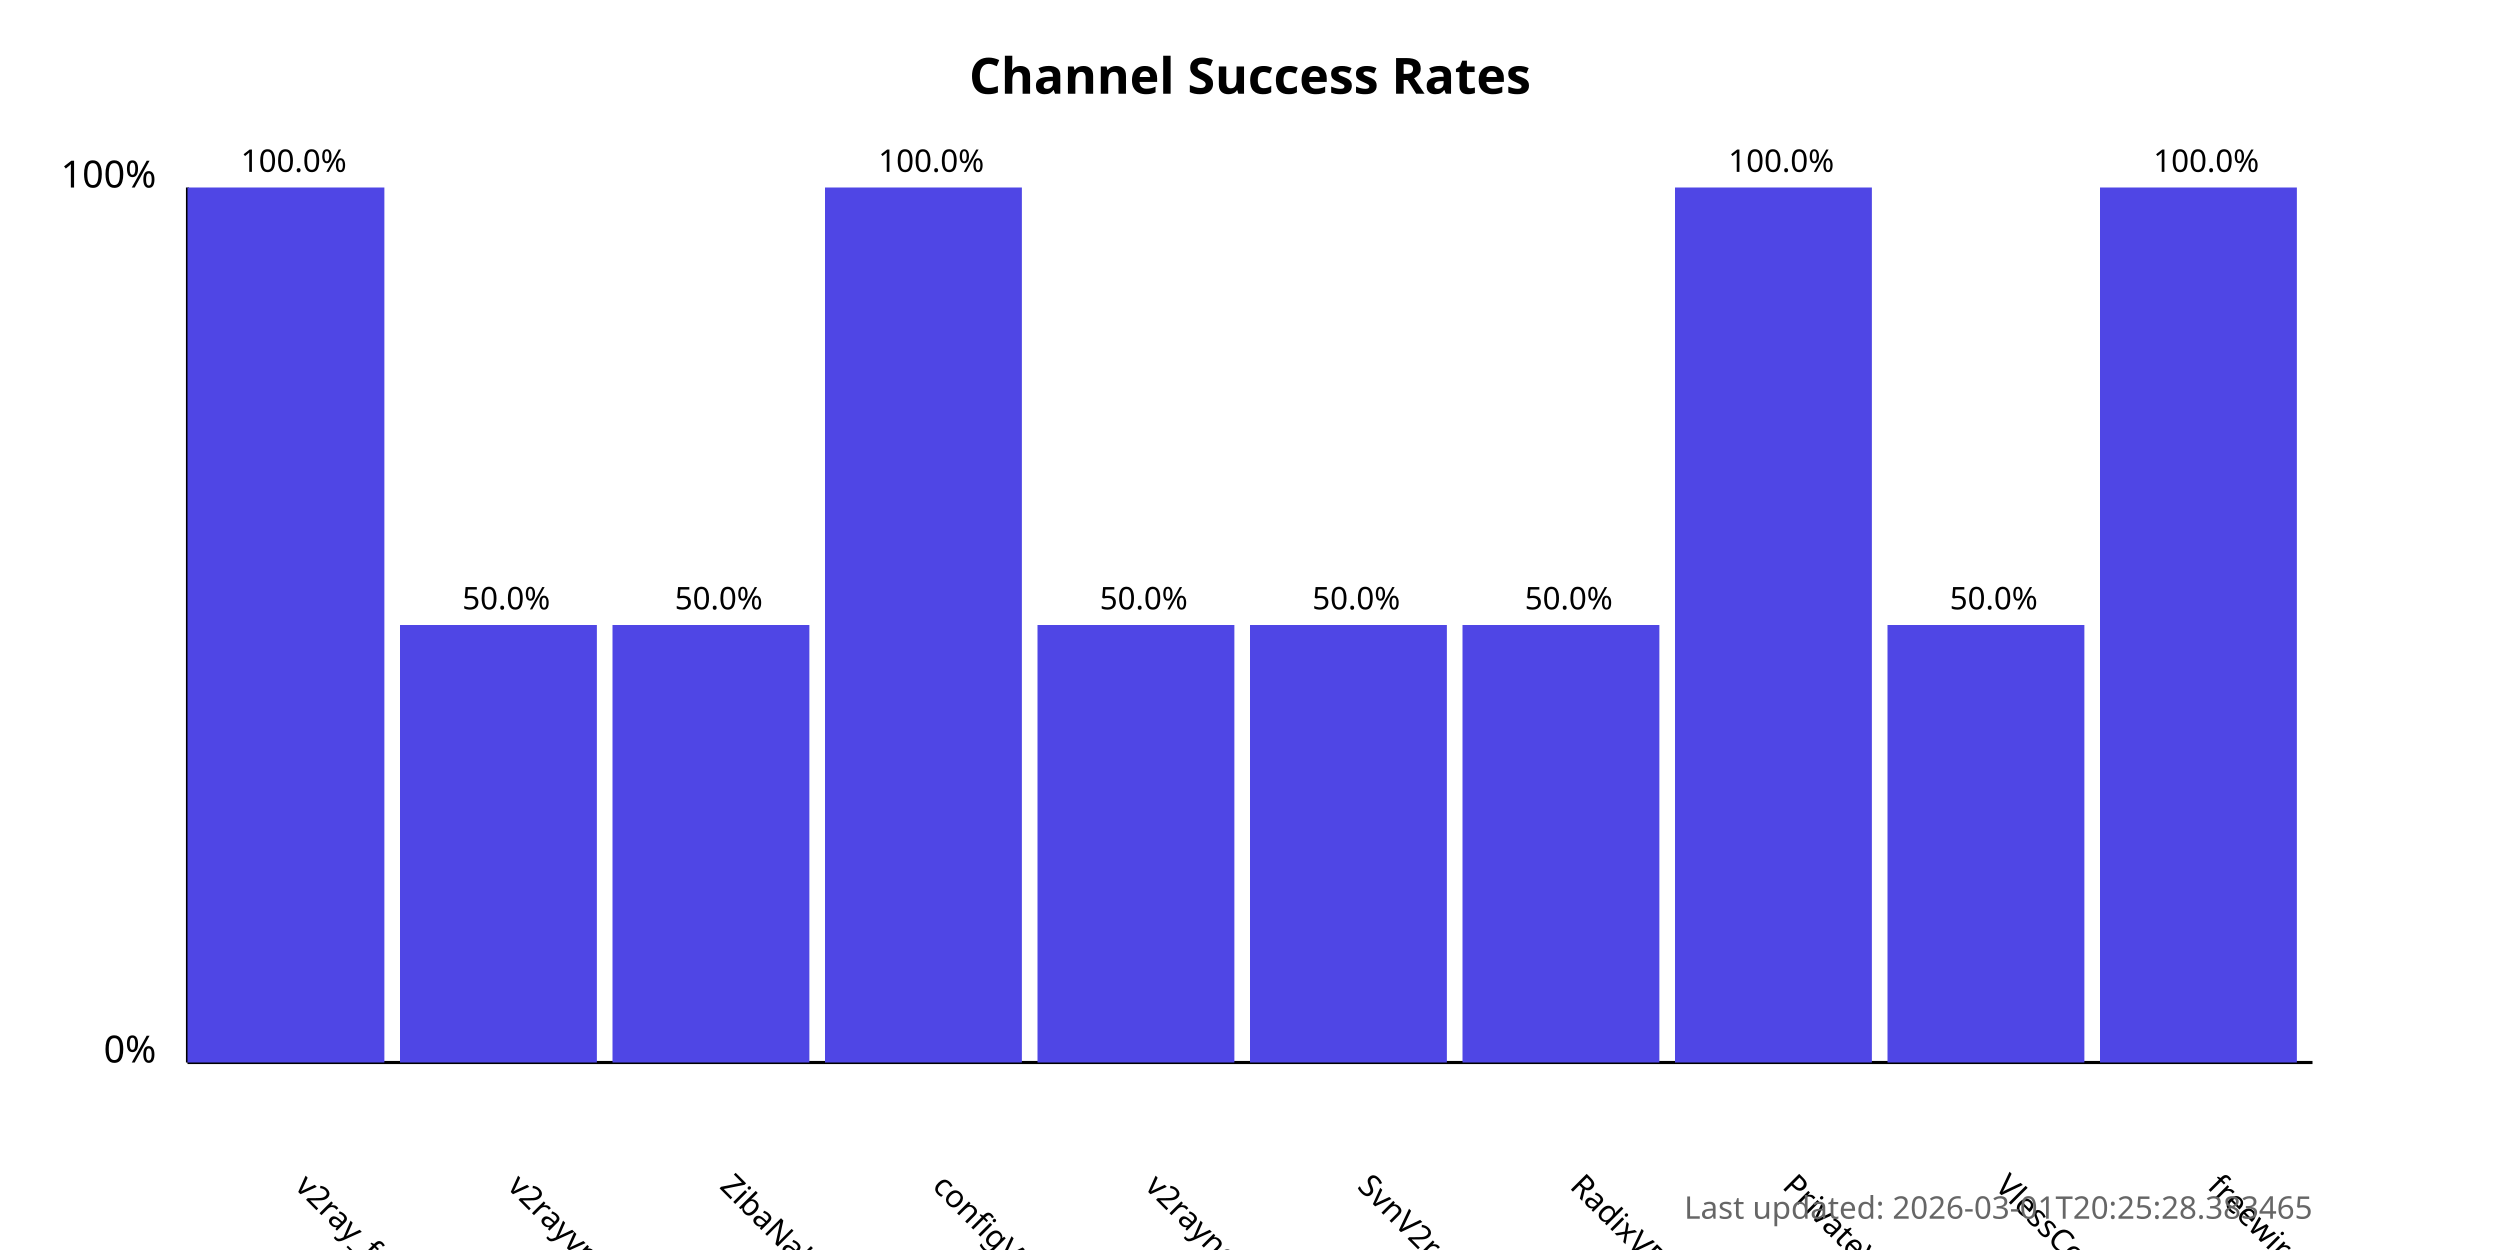
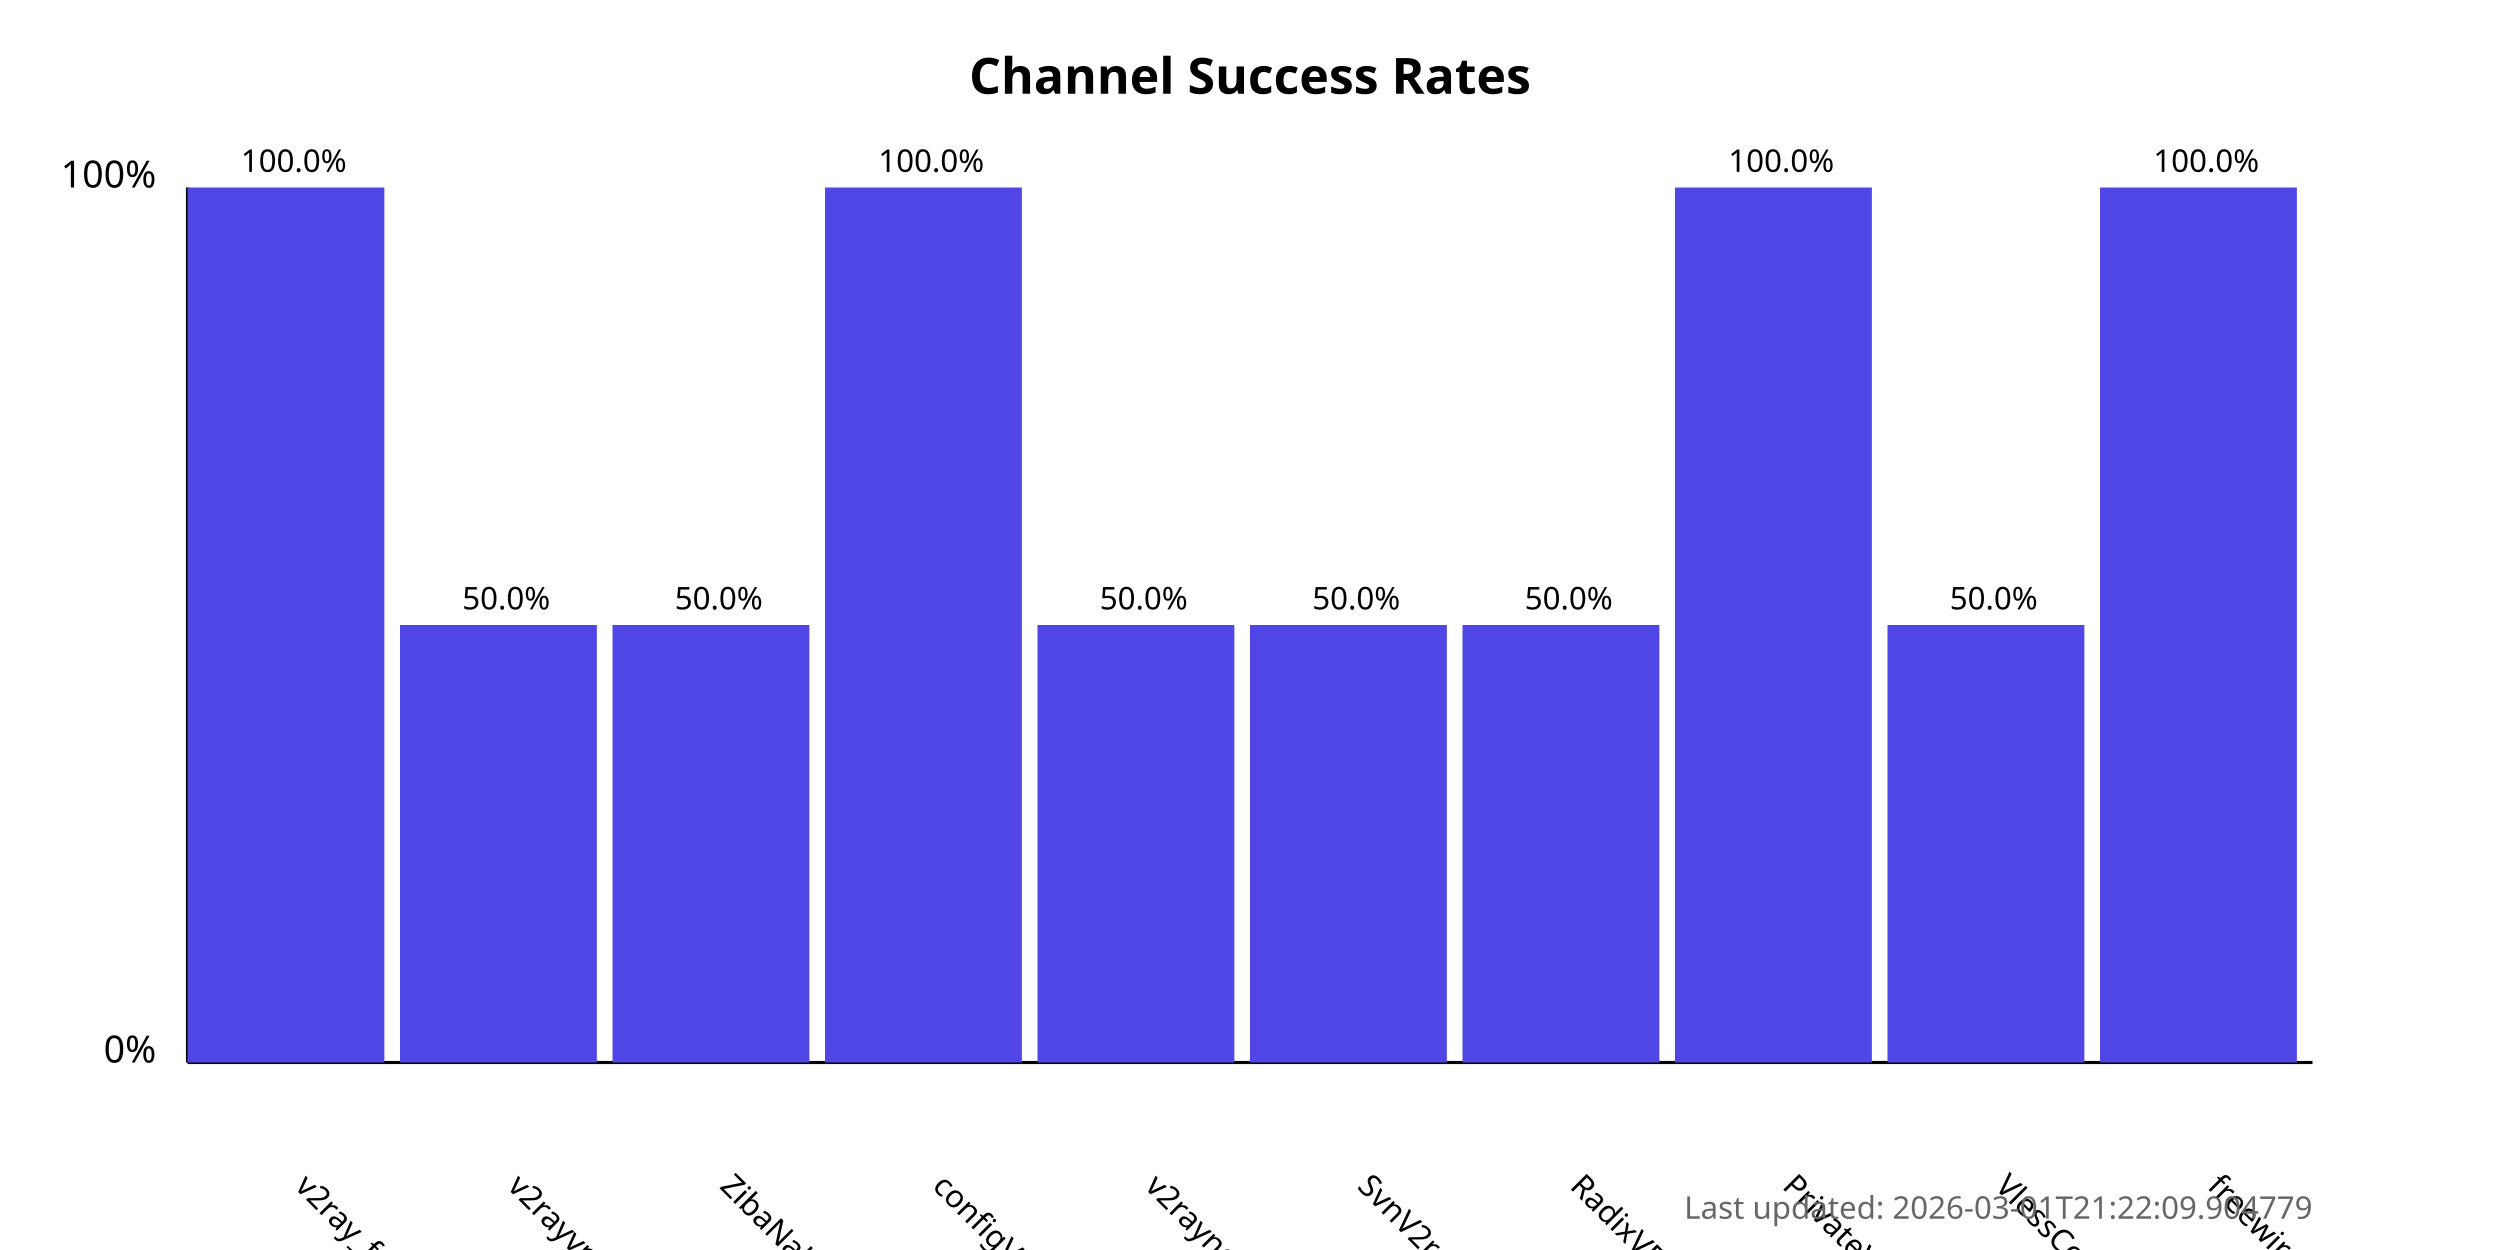
<svg xmlns="http://www.w3.org/2000/svg" width="800" height="400">
  <style>
            .chart-title { font: bold 16px sans-serif; }
            .axis-label { font: 12px sans-serif; }
            .tick-label { font: 10px sans-serif; }
            .bar { fill: #4f46e5; }
            .bar:hover { fill: #6366f1; }
            .timestamp { font: 10px sans-serif; fill: #666; }
        </style>
  <text x="400.0" y="30" text-anchor="middle" class="chart-title">
            Channel Success Rates
        </text>
  <line x1="60" y1="340" x2="60" y2="60" stroke="black" stroke-width="1" />
  <line x1="60" y1="340" x2="740" y2="340" stroke="black" stroke-width="1" />
  <text x="50" y="340" text-anchor="end" class="axis-label">0%</text>
  <text x="50" y="60" text-anchor="end" class="axis-label">100%</text>
  <g>
    <rect x="60" y="60.0" width="63.0" height="280.0" class="bar" />
    <text x="94.0" y="380" transform="rotate(45, 94.0, 380)" text-anchor="start" class="tick-label">
                v2ray_free_conf
            </text>
    <text x="94.0" y="55.0" text-anchor="middle" class="tick-label">
                100.0%
            </text>
  </g>
  <g>
    <rect x="128.0" y="200.0" width="63.0" height="140.0" class="bar" />
    <text x="162.0" y="380" transform="rotate(45, 162.0, 380)" text-anchor="start" class="tick-label">
                v2rayvpno
            </text>
    <text x="162.0" y="195.0" text-anchor="middle" class="tick-label">
                50.0%
            </text>
  </g>
  <g>
    <rect x="196.0" y="200.0" width="63.0" height="140.0" class="bar" />
    <text x="230.0" y="380" transform="rotate(45, 230.0, 380)" text-anchor="start" class="tick-label">
                ZibaNabz
            </text>
    <text x="230.0" y="195.0" text-anchor="middle" class="tick-label">
                50.0%
            </text>
  </g>
  <g>
    <rect x="264.0" y="60.0" width="63.0" height="280.0" class="bar" />
    <text x="298.0" y="380" transform="rotate(45, 298.0, 380)" text-anchor="start" class="tick-label">
                configV2rayForFree
            </text>
    <text x="298.0" y="55.0" text-anchor="middle" class="tick-label">
                100.0%
            </text>
  </g>
  <g>
    <rect x="332.0" y="200.0" width="63.0" height="140.0" class="bar" />
    <text x="366.0" y="380" transform="rotate(45, 366.0, 380)" text-anchor="start" class="tick-label">
                v2rayngvpn
            </text>
    <text x="366.0" y="195.0" text-anchor="middle" class="tick-label">
                50.0%
            </text>
  </g>
  <g>
    <rect x="400.0" y="200.0" width="63.0" height="140.0" class="bar" />
    <text x="434.0" y="380" transform="rotate(45, 434.0, 380)" text-anchor="start" class="tick-label">
                SvnV2ray
            </text>
    <text x="434.0" y="195.0" text-anchor="middle" class="tick-label">
                50.0%
            </text>
  </g>
  <g>
    <rect x="468.0" y="200.0" width="63.0" height="140.0" class="bar" />
    <text x="502.0" y="380" transform="rotate(45, 502.0, 380)" text-anchor="start" class="tick-label">
                RadixVPN
            </text>
    <text x="502.0" y="195.0" text-anchor="middle" class="tick-label">
                50.0%
            </text>
  </g>
  <g>
    <rect x="536.0" y="60.0" width="63.0" height="280.0" class="bar" />
    <text x="570.0" y="380" transform="rotate(45, 570.0, 380)" text-anchor="start" class="tick-label">
                PrivateVPNs
            </text>
    <text x="570.0" y="55.0" text-anchor="middle" class="tick-label">
                100.0%
            </text>
  </g>
  <g>
    <rect x="604.0" y="200.0" width="63.0" height="140.0" class="bar" />
    <text x="638.0" y="380" transform="rotate(45, 638.0, 380)" text-anchor="start" class="tick-label">
                VlessConfig
            </text>
    <text x="638.0" y="195.0" text-anchor="middle" class="tick-label">
                50.0%
            </text>
  </g>
  <g>
    <rect x="672.0" y="60.0" width="63.0" height="280.0" class="bar" />
    <text x="706.0" y="380" transform="rotate(45, 706.0, 380)" text-anchor="start" class="tick-label">
                freewireguard
            </text>
    <text x="706.0" y="55.0" text-anchor="middle" class="tick-label">
                100.0%
            </text>
  </g>
  <text x="740" y="390" text-anchor="end" class="timestamp">
-             Last updated: 2026-03-01T20:25:28.383465
+             Last updated: 2026-03-01T21:22:09.904779
        </text>
</svg>
